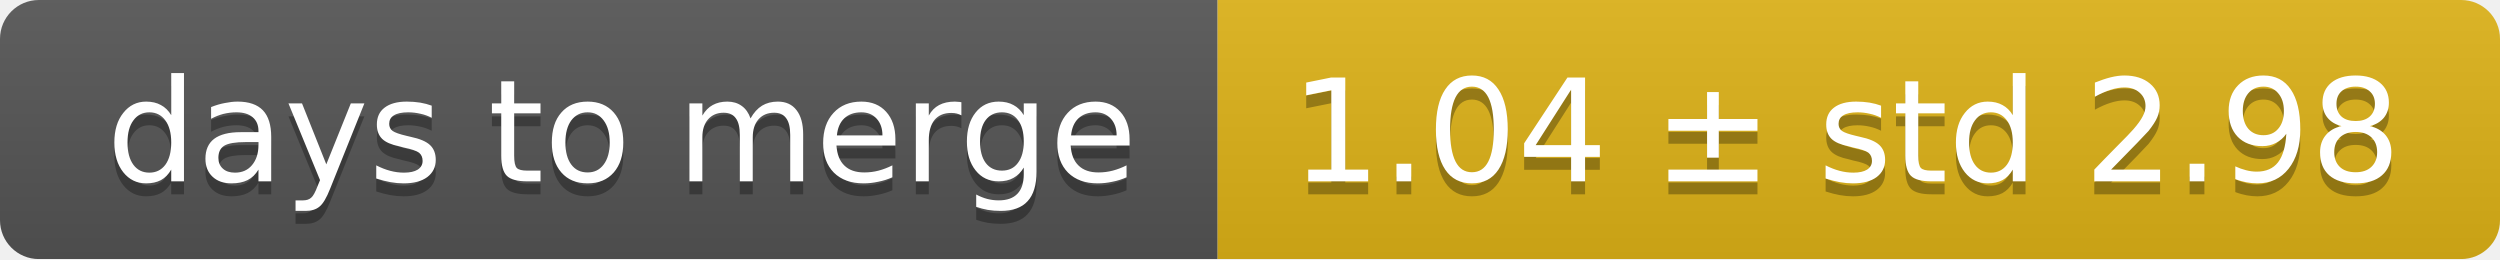
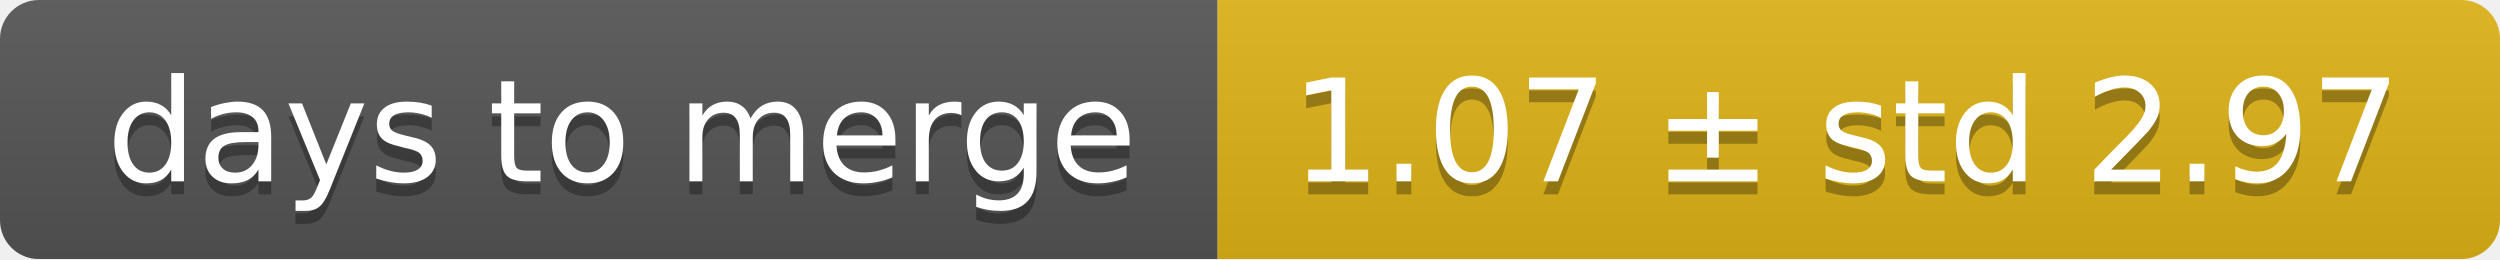
<svg xmlns="http://www.w3.org/2000/svg" width="193" height="20">
  <linearGradient id="smooth" x2="0" y2="100%">
    <stop offset="0" stop-color="#bbb" stop-opacity=".1" />
    <stop offset="1" stop-opacity=".1" />
  </linearGradient>
  <mask id="round">
    <rect width="193" height="20" rx="3" fill="#fff" />
  </mask>
  <g mask="url(#round)">
    <rect width="94" height="20" fill="#555" />
    <rect x="94" width="99" height="20" fill="#dfb317" />
    <rect width="193" height="20" fill="url(#smooth)" />
  </g>
  <g fill="#fff" text-anchor="middle" font-family="DejaVu Sans,Verdana,Geneva,sans-serif" font-size="11">
    <text x="48" y="15" fill="#010101" fill-opacity=".3">days to merge</text>
    <text x="48" y="14">days to merge</text>
-     <text x="142.5" y="15" fill="#010101" fill-opacity=".3">1.04 ± std 2.98</text>
-     <text x="142.5" y="14">1.04 ± std 2.98</text>
+     <text x="142.5" y="15" fill="#010101" fill-opacity=".3">1.07 ± std 2.97</text>
+     <text x="142.5" y="14">1.07 ± std 2.97</text>
  </g>
</svg>
